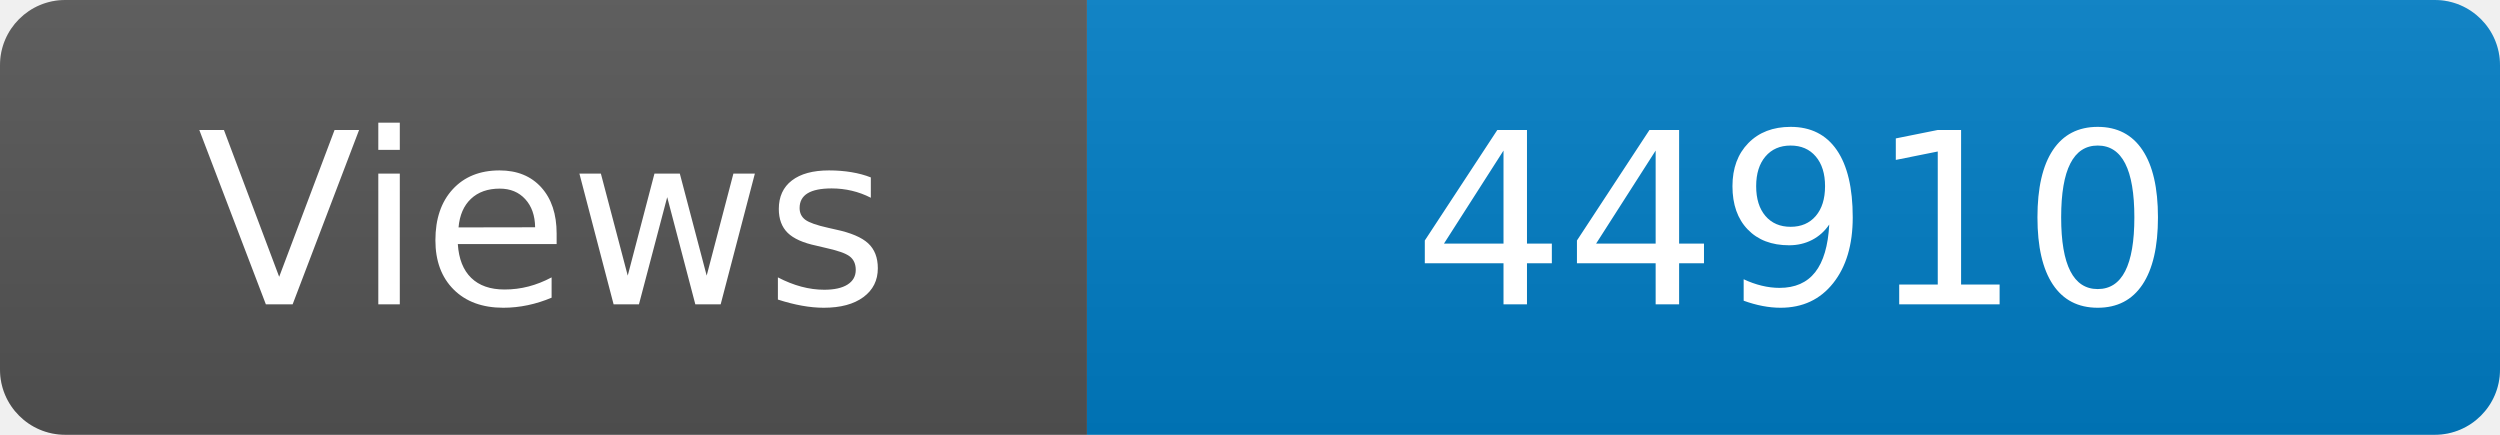
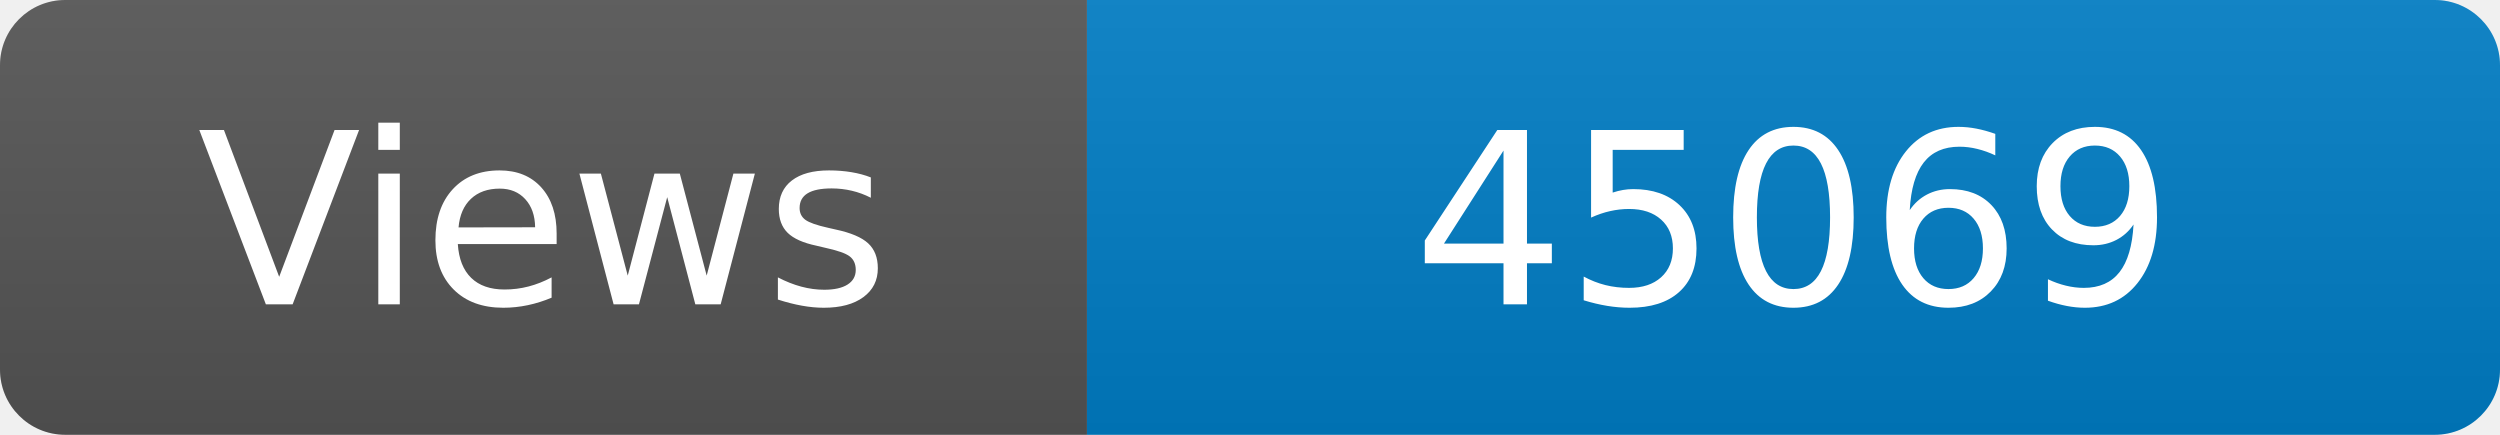
<svg xmlns="http://www.w3.org/2000/svg" width="115" height="20" role="img" aria-label="Maintained?: yes">
  <linearGradient id="s" x2="0" y2="100%">
    <stop offset="0" stop-color="#bbb" stop-opacity=".1" />
    <stop offset="1" stop-opacity=".1" />
  </linearGradient>
  <clipPath id="r">
    <rect width="115" height="20" rx="3" fill="#fff" />
  </clipPath>
  <g clip-path="url(#r)">
    <rect width="50" height="20" fill="#555" />
    <rect x="50" width="160" height="20" fill="#007ec6" />
    <rect width="115" height="20" fill="url(#s)" />
  </g>
  <g fill="#fff" text-anchor="middle" font-family="Verdana,Geneva,DejaVu Sans,sans-serif" font-size="110">
    <text x="250" y="140" transform="scale(.1)" fill="#fff">Views</text>
-     <text x="825" y="140" transform="scale(.1)" fill="#fff">44910</text>
+     <text x="825" y="140" transform="scale(.1)" fill="#fff">45069</text>
  </g>
</svg>
